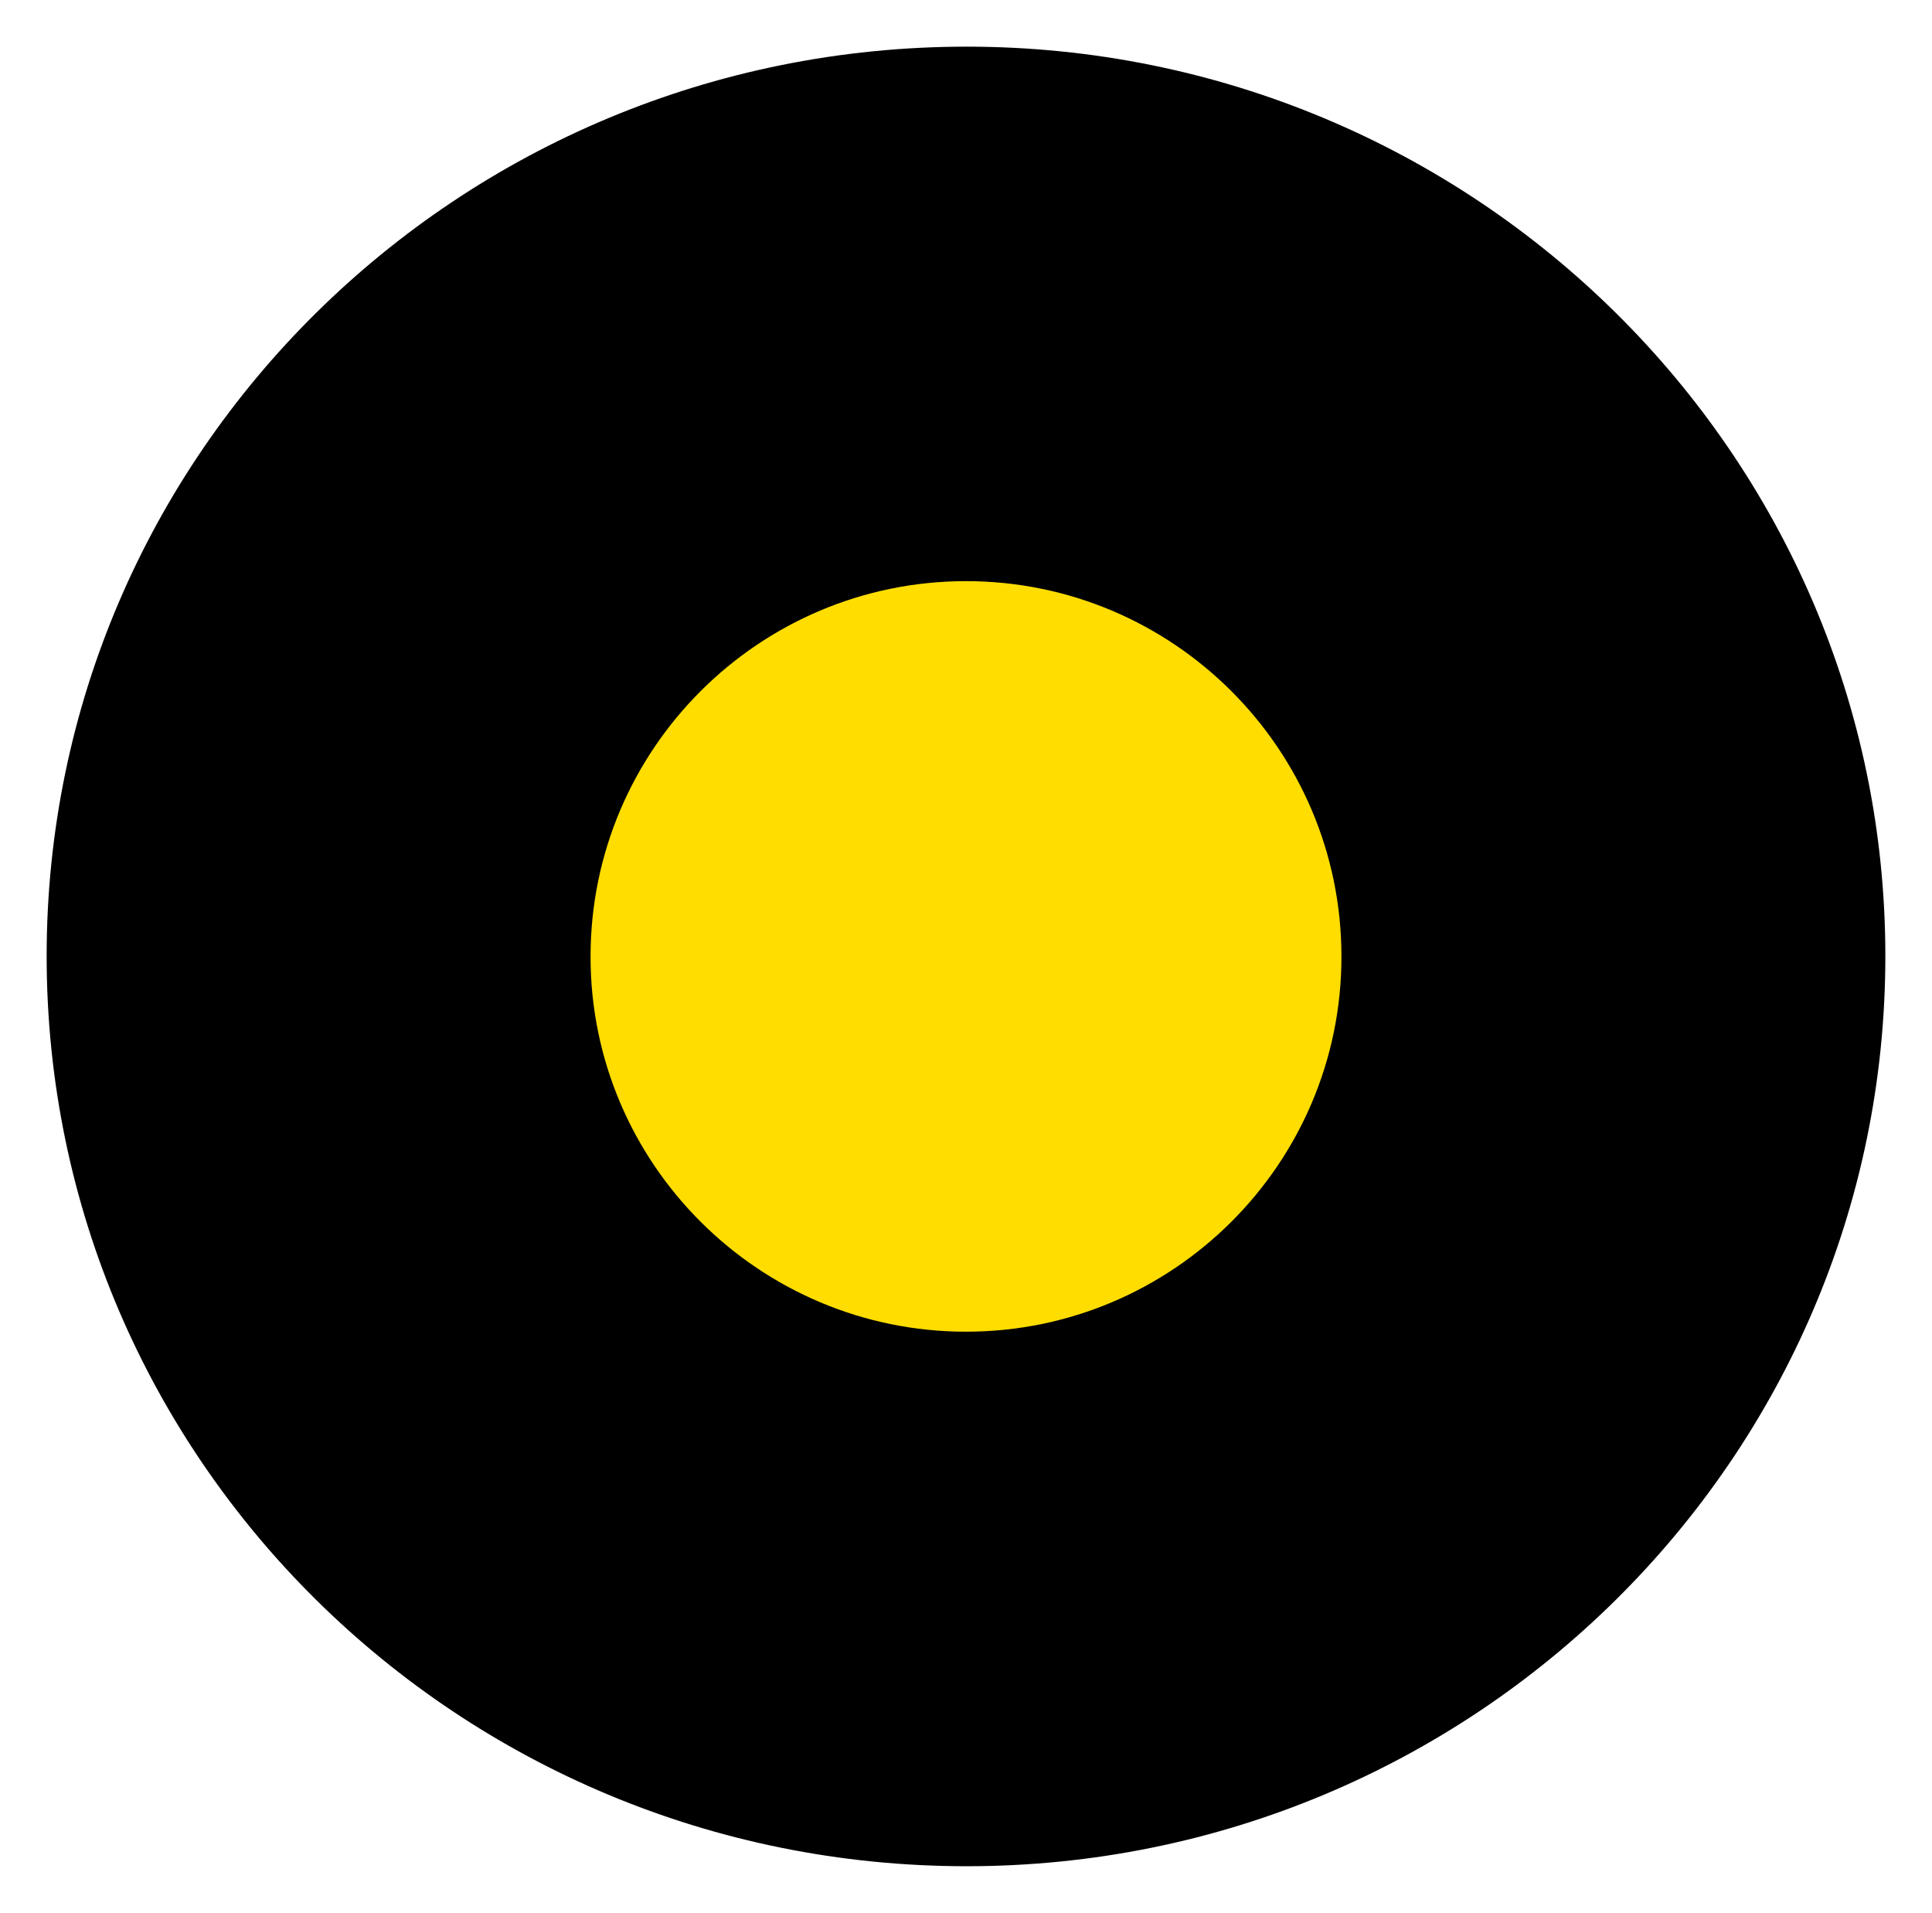
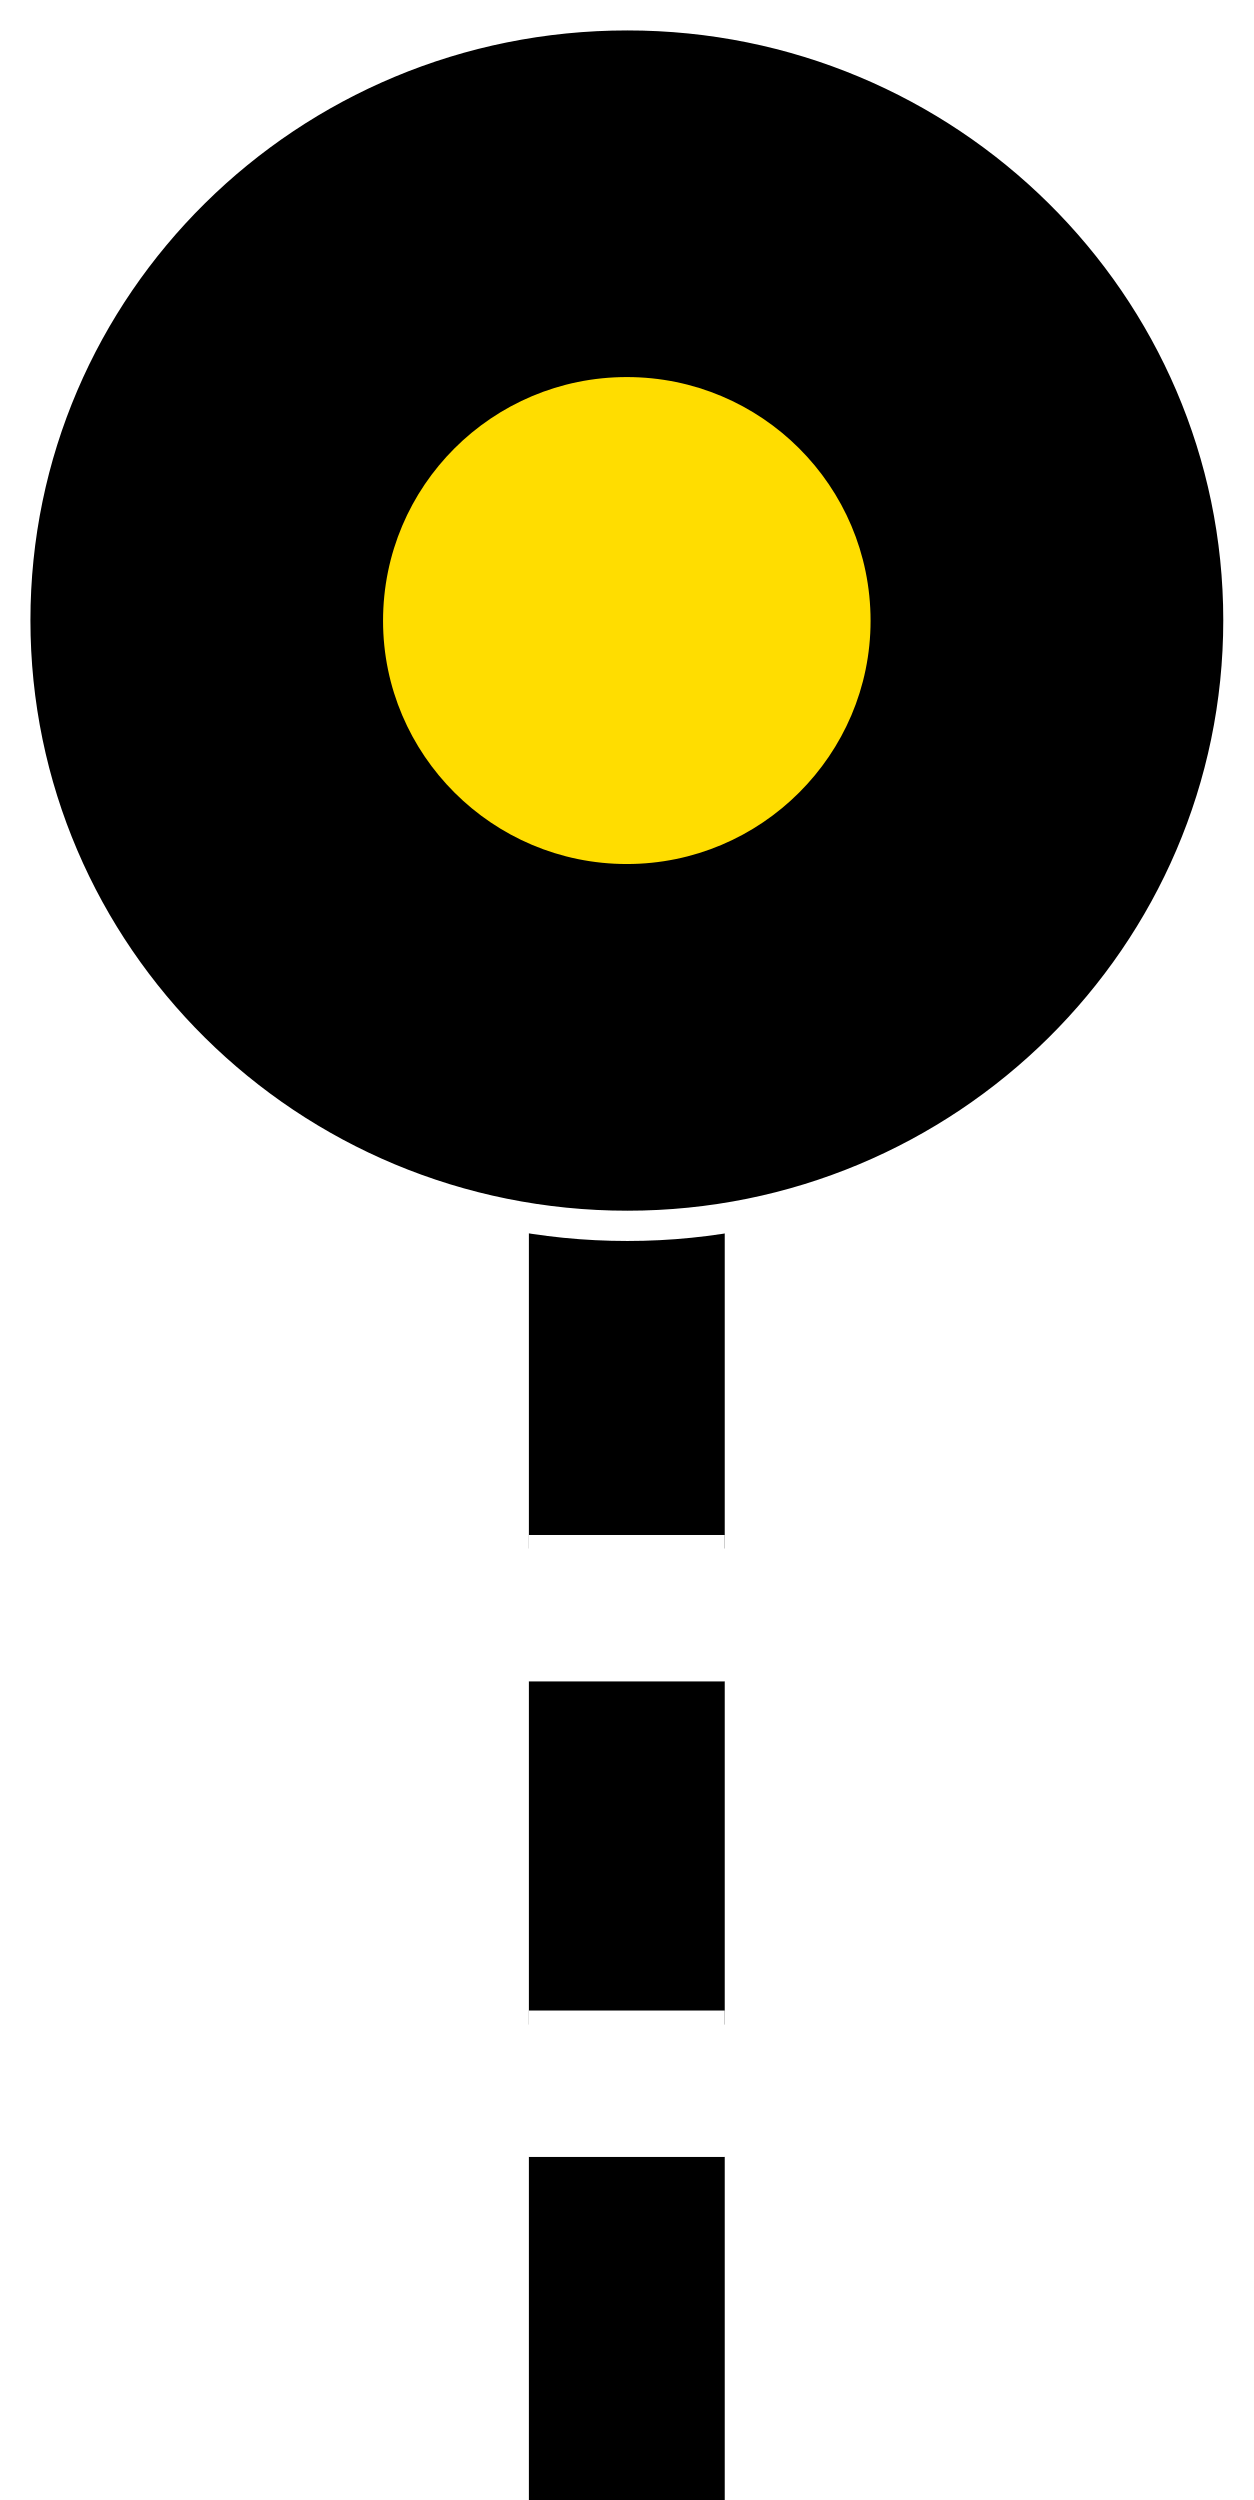
- <svg xmlns="http://www.w3.org/2000/svg" width="12" height="11.879" viewBox="0 0 12 11.879">
-   <path fill-rule="nonzero" fill="rgb(0%, 0%, 0%)" fill-opacity="1" stroke-width="0.3" stroke-linecap="butt" stroke-linejoin="miter" stroke="rgb(100%, 100%, 100%)" stroke-opacity="1" stroke-miterlimit="4" d="M 12.275 6.148 C 12.275 9.464 9.557 12.15 6.217 12.15 C 2.864 12.15 0.15 9.464 0.15 6.148 C 0.15 2.835 2.864 0.15 6.217 0.15 C 9.557 0.15 12.275 2.835 12.275 6.148 Z M 12.275 6.148 " transform="matrix(0.965795, 0, 0, 0.965795, 0, 0)" />
-   <path fill-rule="nonzero" fill="rgb(100%, 86.667%, 0%)" fill-opacity="1" d="M 8.332 5.941 C 8.332 7.227 7.285 8.27 6 8.27 C 4.715 8.27 3.668 7.227 3.668 5.941 C 3.668 4.652 4.715 3.609 6 3.609 C 7.285 3.609 8.332 4.652 8.332 5.941 Z M 8.332 5.941 " />
+ <svg xmlns="http://www.w3.org/2000/svg" width="9" height="17.948" viewBox="0 0 9 17.948">
+   <path fill-rule="nonzero" fill="rgb(0%, 0%, 0%)" fill-opacity="1" d="M 3.797 12.07 L 5.203 12.07 L 5.203 14.535 L 3.797 14.535 Z M 3.797 12.07 " />
+   <path fill-rule="nonzero" fill="rgb(0%, 0%, 0%)" fill-opacity="1" d="M 3.797 8.656 L 5.203 8.656 L 5.203 11.117 L 3.797 11.117 Z M 3.797 8.656 " />
+   <path fill-rule="nonzero" fill="rgb(100%, 100%, 100%)" fill-opacity="1" d="M 3.797 11.02 L 5.203 11.02 L 5.203 12.07 L 3.797 12.07 Z M 3.797 11.02 " />
+   <path fill-rule="nonzero" fill="rgb(0%, 0%, 0%)" fill-opacity="1" d="M 3.797 15.484 L 5.203 15.484 L 5.203 17.949 L 3.797 17.949 Z M 3.797 15.484 " />
+   <path fill-rule="nonzero" fill="rgb(100%, 100%, 100%)" fill-opacity="1" d="M 3.797 14.434 L 5.203 14.434 L 5.203 15.484 L 3.797 15.484 Z M 3.797 14.434 " />
+   <path fill-rule="nonzero" fill="rgb(0%, 0%, 0%)" fill-opacity="1" stroke-width="0.2" stroke-linecap="butt" stroke-linejoin="miter" stroke="rgb(100%, 100%, 100%)" stroke-opacity="1" stroke-miterlimit="4" d="M 8.18 4.097 C 8.18 6.307 6.368 8.097 4.144 8.097 C 1.908 8.097 0.101 6.307 0.101 4.097 C 0.101 1.89 1.908 0.101 4.144 0.101 C 6.368 0.101 8.18 1.89 8.18 4.097 Z M 8.18 4.097 " transform="matrix(1.086893, 0, 0, 1.086893, 0, 0)" />
+   <path fill-rule="nonzero" fill="rgb(100%, 86.667%, 0%)" fill-opacity="1" d="M 6.25 4.457 C 6.25 5.418 5.465 6.203 4.5 6.203 C 3.535 6.203 2.75 5.418 2.75 4.457 C 2.75 3.488 3.535 2.707 4.5 2.707 C 5.465 2.707 6.25 3.488 6.25 4.457 Z M 6.25 4.457 " />
</svg>
